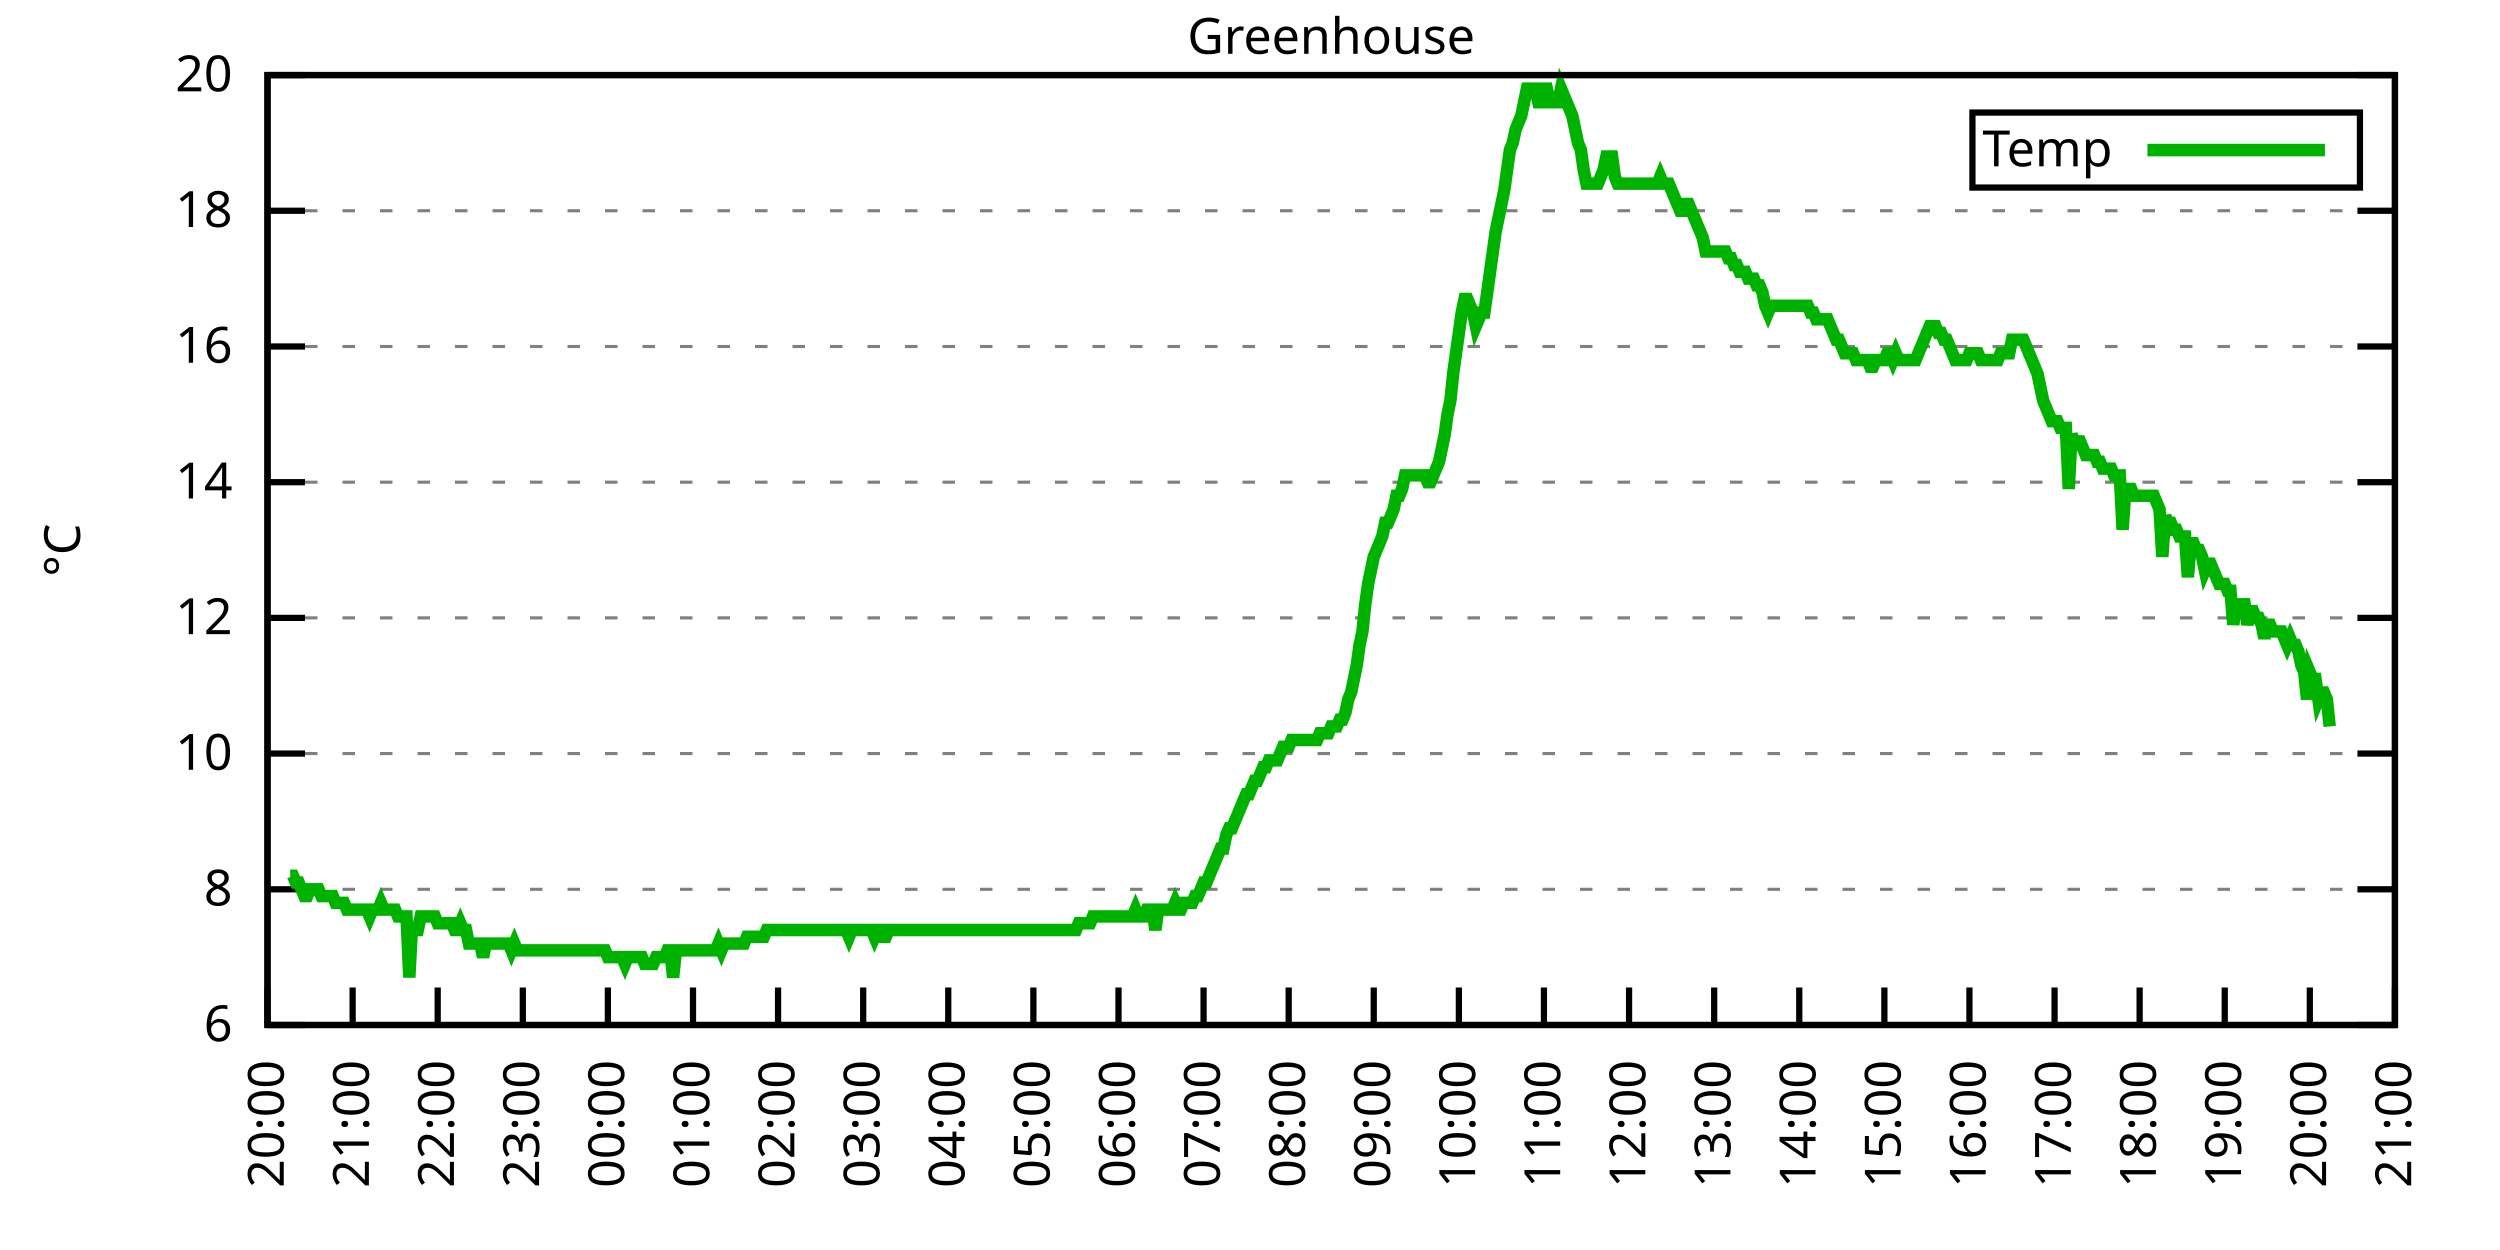
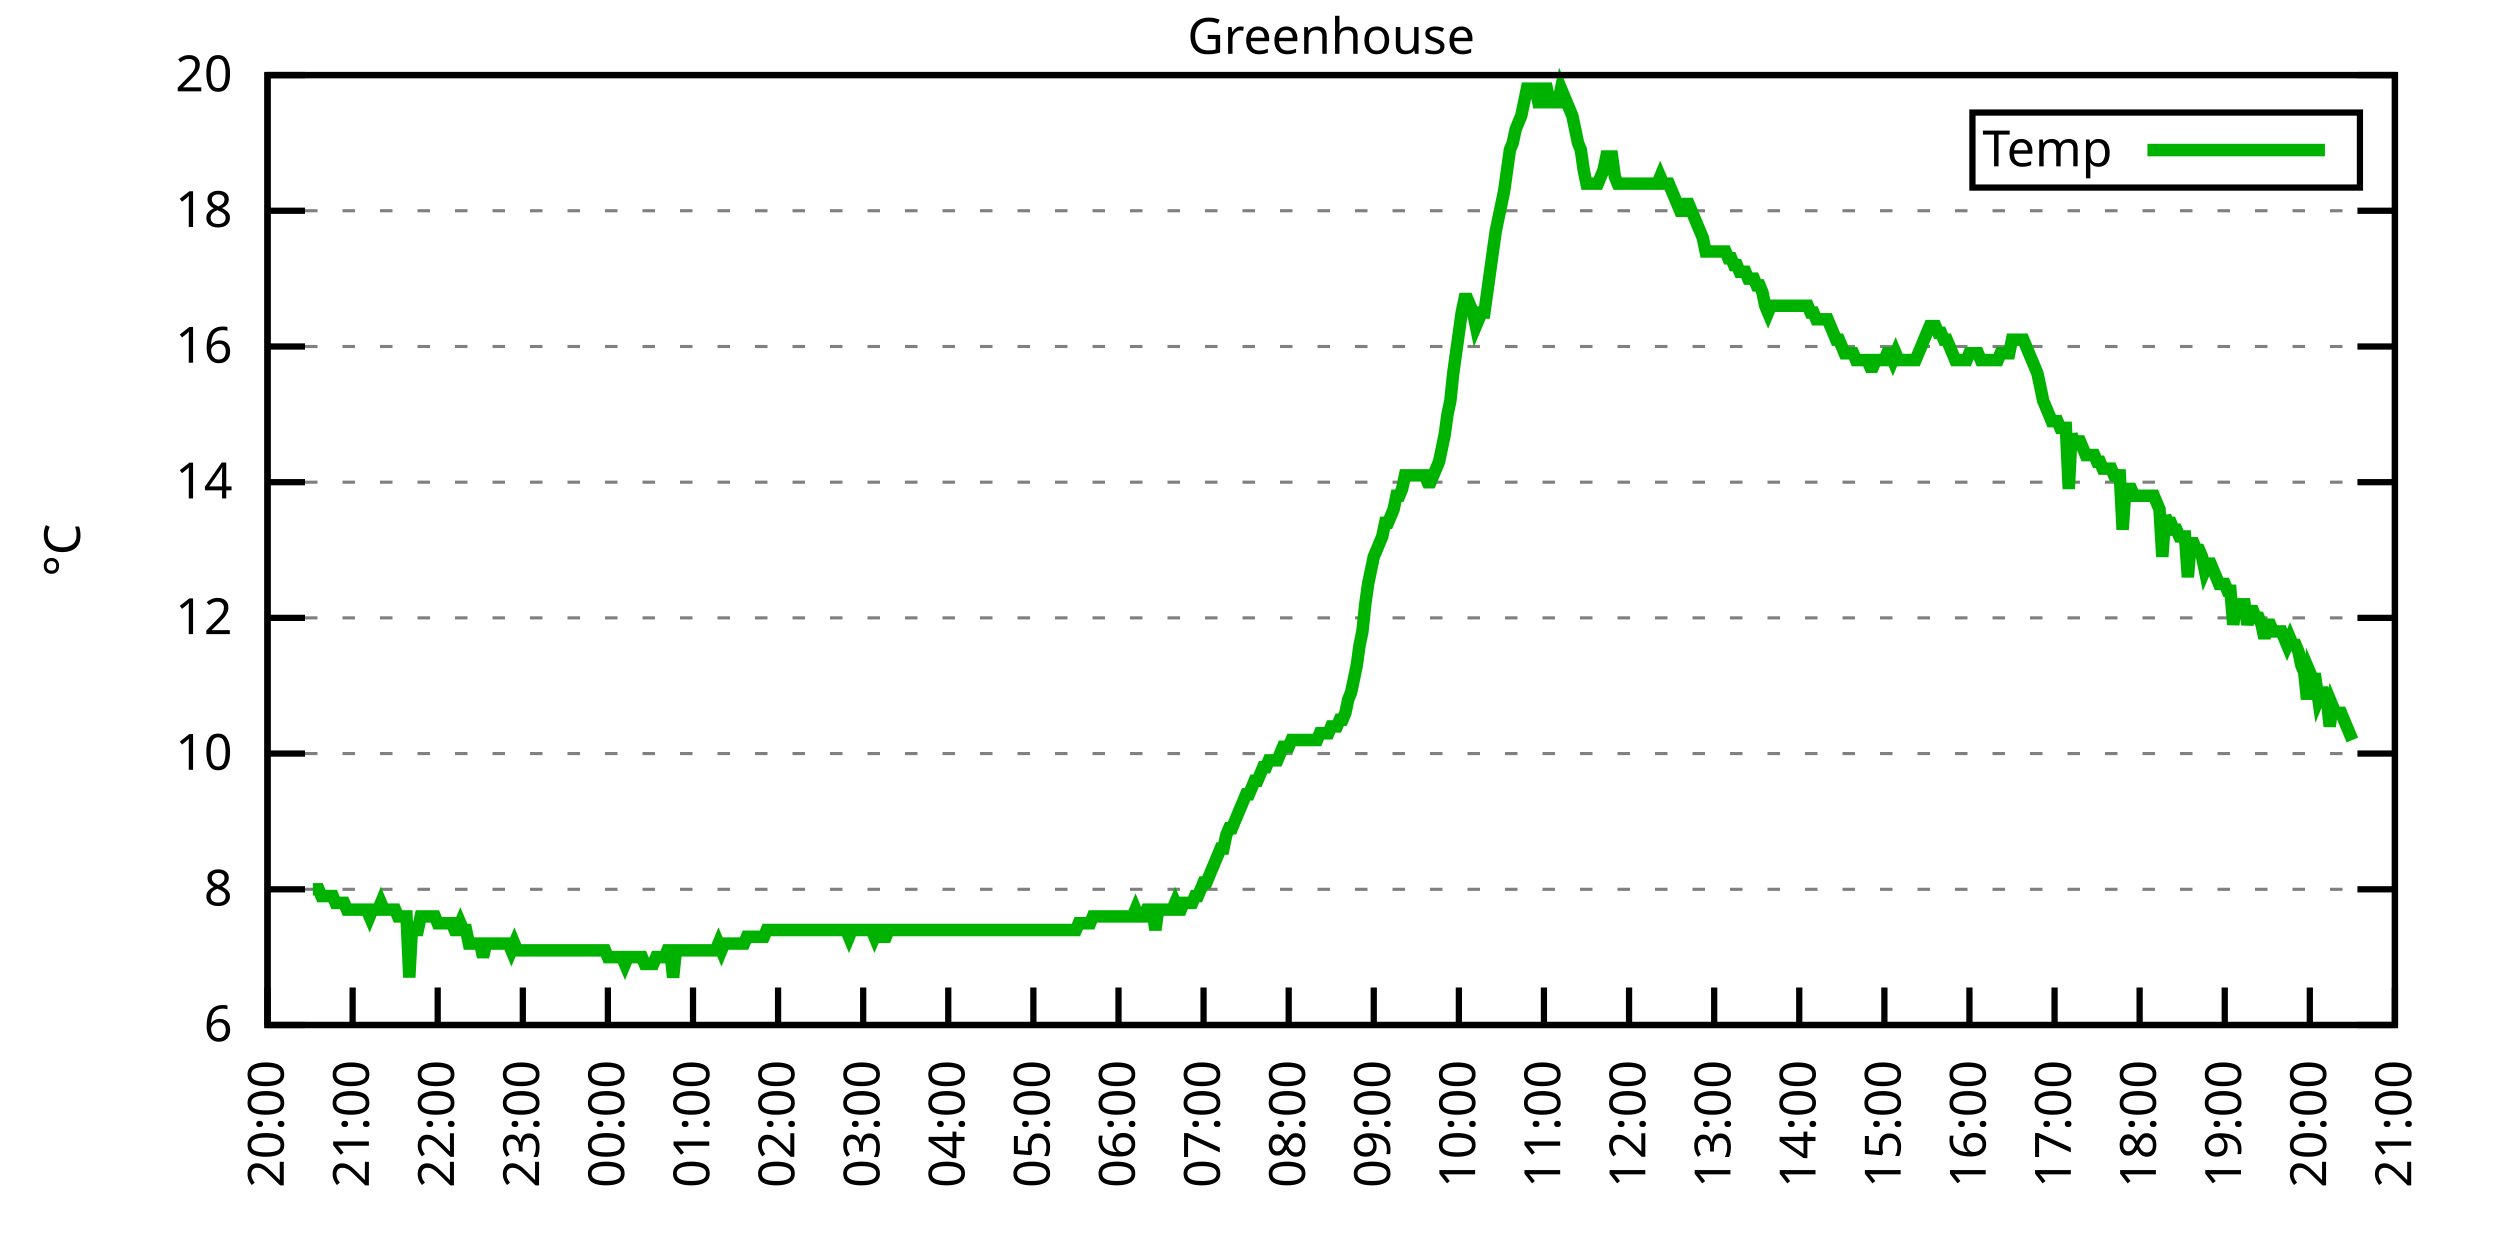
<svg xmlns="http://www.w3.org/2000/svg" xmlns:xlink="http://www.w3.org/1999/xlink" width="400" height="200" viewBox="0 0 400 200">
  <g id="gnuplot_canvas">
    <rect x="0" y="0" width="400" height="200" fill="none" />
    <defs>
      <circle id="gpDot" r="0.5" stroke-width="0.5" stroke="currentColor" />
      <path id="gpPt0" stroke-width="0.333" stroke="currentColor" d="M-1,0 h2 M0,-1 v2" />
      <path id="gpPt1" stroke-width="0.333" stroke="currentColor" d="M-1,-1 L1,1 M1,-1 L-1,1" />
      <path id="gpPt2" stroke-width="0.333" stroke="currentColor" d="M-1,0 L1,0 M0,-1 L0,1 M-1,-1 L1,1 M-1,1 L1,-1" />
      <rect id="gpPt3" stroke-width="0.333" stroke="currentColor" x="-1" y="-1" width="2" height="2" />
      <rect id="gpPt4" stroke-width="0.333" stroke="currentColor" fill="currentColor" x="-1" y="-1" width="2" height="2" />
      <circle id="gpPt5" stroke-width="0.333" stroke="currentColor" cx="0" cy="0" r="1" />
      <use xlink:href="#gpPt5" id="gpPt6" fill="currentColor" stroke="none" />
      <path id="gpPt7" stroke-width="0.333" stroke="currentColor" d="M0,-1.33 L-1.33,0.67 L1.33,0.67 z" />
      <use xlink:href="#gpPt7" id="gpPt8" fill="currentColor" stroke="none" />
      <use xlink:href="#gpPt7" id="gpPt9" stroke="currentColor" transform="rotate(180)" />
      <use xlink:href="#gpPt9" id="gpPt10" fill="currentColor" stroke="none" />
      <use xlink:href="#gpPt3" id="gpPt11" stroke="currentColor" transform="rotate(45)" />
      <use xlink:href="#gpPt11" id="gpPt12" fill="currentColor" stroke="none" />
      <path id="gpPt13" stroke-width="0.333" stroke="currentColor" d="M0,1.330 L1.265,0.411 L0.782,-1.067 L-0.782,-1.076 L-1.265,0.411 z" />
      <use xlink:href="#gpPt13" id="gpPt14" fill="currentColor" stroke="none" />
      <filter id="textbox" filterUnits="objectBoundingBox" x="0" y="0" height="1" width="1">
        <feFlood flood-color="white" flood-opacity="1" result="bgnd" />
        <feComposite in="SourceGraphic" in2="bgnd" operator="atop" />
      </filter>
      <filter id="greybox" filterUnits="objectBoundingBox" x="0" y="0" height="1" width="1">
        <feFlood flood-color="lightgrey" flood-opacity="1" result="grey" />
        <feComposite in="SourceGraphic" in2="grey" operator="atop" />
      </filter>
    </defs>
    <g fill="none" color="white" stroke="currentColor" stroke-width="1.00" stroke-linecap="butt" stroke-linejoin="miter">
</g>
    <g fill="none" color="black" stroke="currentColor" stroke-width="1.00" stroke-linecap="butt" stroke-linejoin="miter">
      <g stroke="none" shape-rendering="crispEdges">
        <polygon fill="rgb(255, 255, 255)" points="42.80,164.00 383.18,164.00 383.18,12.02 42.80,12.02 " />
      </g>
    </g>
    <g fill="none" color="black" stroke="currentColor" stroke-width="1.00" stroke-linecap="butt" stroke-linejoin="miter">
</g>
    <g fill="none" color="black" stroke="black" stroke-width="0.50" stroke-linecap="butt" stroke-linejoin="miter">
</g>
    <g fill="none" color="gray" stroke="currentColor" stroke-width="0.50" stroke-linecap="butt" stroke-linejoin="miter">
      <path stroke="gray" stroke-dasharray="2,4" class="gridline" d="M42.80,164.00 L383.19,164.00  " />
    </g>
    <g fill="none" color="gray" stroke="gray" stroke-width="1.00" stroke-linecap="butt" stroke-linejoin="miter">
</g>
    <g fill="none" color="black" stroke="currentColor" stroke-width="1.00" stroke-linecap="butt" stroke-linejoin="miter">
      <path stroke="black" d="M42.80,164.00 L48.80,164.00 M383.19,164.00 L377.19,164.00  " />
      <g transform="translate(37.20,166.60)" stroke="none" fill="black" font-family="Sans" font-size="8.00" text-anchor="end">
        <text>
          <tspan font-family="Sans"> 6</tspan>
        </text>
      </g>
    </g>
    <g fill="none" color="black" stroke="currentColor" stroke-width="1.00" stroke-linecap="butt" stroke-linejoin="miter">
</g>
    <g fill="none" color="black" stroke="black" stroke-width="0.50" stroke-linecap="butt" stroke-linejoin="miter">
</g>
    <g fill="none" color="gray" stroke="currentColor" stroke-width="0.50" stroke-linecap="butt" stroke-linejoin="miter">
      <path stroke="gray" stroke-dasharray="2,4" class="gridline" d="M42.80,142.29 L383.19,142.29  " />
    </g>
    <g fill="none" color="gray" stroke="gray" stroke-width="1.00" stroke-linecap="butt" stroke-linejoin="miter">
</g>
    <g fill="none" color="black" stroke="currentColor" stroke-width="1.00" stroke-linecap="butt" stroke-linejoin="miter">
      <path stroke="black" d="M42.80,142.29 L48.80,142.29 M383.19,142.29 L377.19,142.29  " />
      <g transform="translate(37.20,144.89)" stroke="none" fill="black" font-family="Sans" font-size="8.00" text-anchor="end">
        <text>
          <tspan font-family="Sans"> 8</tspan>
        </text>
      </g>
    </g>
    <g fill="none" color="black" stroke="currentColor" stroke-width="1.00" stroke-linecap="butt" stroke-linejoin="miter">
</g>
    <g fill="none" color="black" stroke="black" stroke-width="0.50" stroke-linecap="butt" stroke-linejoin="miter">
</g>
    <g fill="none" color="gray" stroke="currentColor" stroke-width="0.50" stroke-linecap="butt" stroke-linejoin="miter">
      <path stroke="gray" stroke-dasharray="2,4" class="gridline" d="M42.80,120.57 L383.19,120.57  " />
    </g>
    <g fill="none" color="gray" stroke="gray" stroke-width="1.00" stroke-linecap="butt" stroke-linejoin="miter">
</g>
    <g fill="none" color="black" stroke="currentColor" stroke-width="1.00" stroke-linecap="butt" stroke-linejoin="miter">
      <path stroke="black" d="M42.80,120.57 L48.80,120.57 M383.19,120.57 L377.19,120.57  " />
      <g transform="translate(37.20,123.17)" stroke="none" fill="black" font-family="Sans" font-size="8.00" text-anchor="end">
        <text>
          <tspan font-family="Sans"> 10</tspan>
        </text>
      </g>
    </g>
    <g fill="none" color="black" stroke="currentColor" stroke-width="1.00" stroke-linecap="butt" stroke-linejoin="miter">
</g>
    <g fill="none" color="black" stroke="black" stroke-width="0.50" stroke-linecap="butt" stroke-linejoin="miter">
</g>
    <g fill="none" color="gray" stroke="currentColor" stroke-width="0.50" stroke-linecap="butt" stroke-linejoin="miter">
      <path stroke="gray" stroke-dasharray="2,4" class="gridline" d="M42.80,98.86 L383.19,98.86  " />
    </g>
    <g fill="none" color="gray" stroke="gray" stroke-width="1.00" stroke-linecap="butt" stroke-linejoin="miter">
</g>
    <g fill="none" color="black" stroke="currentColor" stroke-width="1.00" stroke-linecap="butt" stroke-linejoin="miter">
      <path stroke="black" d="M42.80,98.86 L48.80,98.86 M383.19,98.86 L377.19,98.86  " />
      <g transform="translate(37.20,101.46)" stroke="none" fill="black" font-family="Sans" font-size="8.00" text-anchor="end">
        <text>
          <tspan font-family="Sans"> 12</tspan>
        </text>
      </g>
    </g>
    <g fill="none" color="black" stroke="currentColor" stroke-width="1.00" stroke-linecap="butt" stroke-linejoin="miter">
</g>
    <g fill="none" color="black" stroke="black" stroke-width="0.50" stroke-linecap="butt" stroke-linejoin="miter">
</g>
    <g fill="none" color="gray" stroke="currentColor" stroke-width="0.50" stroke-linecap="butt" stroke-linejoin="miter">
      <path stroke="gray" stroke-dasharray="2,4" class="gridline" d="M42.80,77.15 L383.19,77.15  " />
    </g>
    <g fill="none" color="gray" stroke="gray" stroke-width="1.00" stroke-linecap="butt" stroke-linejoin="miter">
</g>
    <g fill="none" color="black" stroke="currentColor" stroke-width="1.00" stroke-linecap="butt" stroke-linejoin="miter">
      <path stroke="black" d="M42.80,77.15 L48.80,77.15 M383.19,77.15 L377.19,77.15  " />
      <g transform="translate(37.20,79.75)" stroke="none" fill="black" font-family="Sans" font-size="8.00" text-anchor="end">
        <text>
          <tspan font-family="Sans"> 14</tspan>
        </text>
      </g>
    </g>
    <g fill="none" color="black" stroke="currentColor" stroke-width="1.00" stroke-linecap="butt" stroke-linejoin="miter">
</g>
    <g fill="none" color="black" stroke="black" stroke-width="0.50" stroke-linecap="butt" stroke-linejoin="miter">
</g>
    <g fill="none" color="gray" stroke="currentColor" stroke-width="0.50" stroke-linecap="butt" stroke-linejoin="miter">
      <path stroke="gray" stroke-dasharray="2,4" class="gridline" d="M42.80,55.44 L383.19,55.44  " />
    </g>
    <g fill="none" color="gray" stroke="gray" stroke-width="1.00" stroke-linecap="butt" stroke-linejoin="miter">
</g>
    <g fill="none" color="black" stroke="currentColor" stroke-width="1.00" stroke-linecap="butt" stroke-linejoin="miter">
      <path stroke="black" d="M42.80,55.44 L48.80,55.44 M383.19,55.44 L377.19,55.44  " />
      <g transform="translate(37.20,58.04)" stroke="none" fill="black" font-family="Sans" font-size="8.00" text-anchor="end">
        <text>
          <tspan font-family="Sans"> 16</tspan>
        </text>
      </g>
    </g>
    <g fill="none" color="black" stroke="currentColor" stroke-width="1.00" stroke-linecap="butt" stroke-linejoin="miter">
</g>
    <g fill="none" color="black" stroke="black" stroke-width="0.50" stroke-linecap="butt" stroke-linejoin="miter">
</g>
    <g fill="none" color="gray" stroke="currentColor" stroke-width="0.50" stroke-linecap="butt" stroke-linejoin="miter">
      <path stroke="gray" stroke-dasharray="2,4" class="gridline" d="M42.80,33.72 L383.19,33.72  " />
    </g>
    <g fill="none" color="gray" stroke="gray" stroke-width="1.00" stroke-linecap="butt" stroke-linejoin="miter">
</g>
    <g fill="none" color="black" stroke="currentColor" stroke-width="1.00" stroke-linecap="butt" stroke-linejoin="miter">
      <path stroke="black" d="M42.80,33.72 L48.80,33.72 M383.19,33.72 L377.19,33.72  " />
      <g transform="translate(37.20,36.32)" stroke="none" fill="black" font-family="Sans" font-size="8.00" text-anchor="end">
        <text>
          <tspan font-family="Sans"> 18</tspan>
        </text>
      </g>
    </g>
    <g fill="none" color="black" stroke="currentColor" stroke-width="1.00" stroke-linecap="butt" stroke-linejoin="miter">
</g>
    <g fill="none" color="black" stroke="black" stroke-width="0.50" stroke-linecap="butt" stroke-linejoin="miter">
</g>
    <g fill="none" color="gray" stroke="currentColor" stroke-width="0.50" stroke-linecap="butt" stroke-linejoin="miter">
      <path stroke="gray" stroke-dasharray="2,4" class="gridline" d="M42.80,12.01 L383.19,12.01  " />
    </g>
    <g fill="none" color="gray" stroke="gray" stroke-width="1.00" stroke-linecap="butt" stroke-linejoin="miter">
</g>
    <g fill="none" color="black" stroke="currentColor" stroke-width="1.00" stroke-linecap="butt" stroke-linejoin="miter">
      <path stroke="black" d="M42.80,12.01 L48.80,12.01 M383.19,12.01 L377.19,12.01  " />
      <g transform="translate(37.20,14.61)" stroke="none" fill="black" font-family="Sans" font-size="8.00" text-anchor="end">
        <text>
          <tspan font-family="Sans"> 20</tspan>
        </text>
      </g>
    </g>
    <g fill="none" color="black" stroke="currentColor" stroke-width="1.00" stroke-linecap="butt" stroke-linejoin="miter">
      <path stroke="black" d="M42.80,164.00 L42.80,158.00  " />
      <g transform="translate(45.40,169.60) rotate(270.00)" stroke="none" fill="black" font-family="Sans" font-size="8.00" text-anchor="end">
        <text>
          <tspan font-family="Sans">20:00</tspan>
        </text>
      </g>
    </g>
    <g fill="none" color="black" stroke="currentColor" stroke-width="1.00" stroke-linecap="butt" stroke-linejoin="miter">
      <path stroke="black" d="M56.42,164.00 L56.42,158.00  " />
      <g transform="translate(59.02,169.60) rotate(270.00)" stroke="none" fill="black" font-family="Sans" font-size="8.00" text-anchor="end">
        <text>
          <tspan font-family="Sans">21:00</tspan>
        </text>
      </g>
    </g>
    <g fill="none" color="black" stroke="currentColor" stroke-width="1.00" stroke-linecap="butt" stroke-linejoin="miter">
      <path stroke="black" d="M70.03,164.00 L70.03,158.00  " />
      <g transform="translate(72.63,169.60) rotate(270.00)" stroke="none" fill="black" font-family="Sans" font-size="8.00" text-anchor="end">
        <text>
          <tspan font-family="Sans">22:00</tspan>
        </text>
      </g>
    </g>
    <g fill="none" color="black" stroke="currentColor" stroke-width="1.00" stroke-linecap="butt" stroke-linejoin="miter">
      <path stroke="black" d="M83.65,164.00 L83.65,158.00  " />
      <g transform="translate(86.25,169.60) rotate(270.00)" stroke="none" fill="black" font-family="Sans" font-size="8.00" text-anchor="end">
        <text>
          <tspan font-family="Sans">23:00</tspan>
        </text>
      </g>
    </g>
    <g fill="none" color="black" stroke="currentColor" stroke-width="1.00" stroke-linecap="butt" stroke-linejoin="miter">
      <path stroke="black" d="M97.26,164.00 L97.26,158.00  " />
      <g transform="translate(99.86,169.60) rotate(270.00)" stroke="none" fill="black" font-family="Sans" font-size="8.00" text-anchor="end">
        <text>
          <tspan font-family="Sans">00:00</tspan>
        </text>
      </g>
    </g>
    <g fill="none" color="black" stroke="currentColor" stroke-width="1.00" stroke-linecap="butt" stroke-linejoin="miter">
      <path stroke="black" d="M110.88,164.00 L110.88,158.00  " />
      <g transform="translate(113.48,169.60) rotate(270.00)" stroke="none" fill="black" font-family="Sans" font-size="8.00" text-anchor="end">
        <text>
          <tspan font-family="Sans">01:00</tspan>
        </text>
      </g>
    </g>
    <g fill="none" color="black" stroke="currentColor" stroke-width="1.00" stroke-linecap="butt" stroke-linejoin="miter">
      <path stroke="black" d="M124.49,164.00 L124.49,158.00  " />
      <g transform="translate(127.09,169.60) rotate(270.00)" stroke="none" fill="black" font-family="Sans" font-size="8.00" text-anchor="end">
        <text>
          <tspan font-family="Sans">02:00</tspan>
        </text>
      </g>
    </g>
    <g fill="none" color="black" stroke="currentColor" stroke-width="1.00" stroke-linecap="butt" stroke-linejoin="miter">
      <path stroke="black" d="M138.11,164.00 L138.11,158.00  " />
      <g transform="translate(140.71,169.60) rotate(270.00)" stroke="none" fill="black" font-family="Sans" font-size="8.00" text-anchor="end">
        <text>
          <tspan font-family="Sans">03:00</tspan>
        </text>
      </g>
    </g>
    <g fill="none" color="black" stroke="currentColor" stroke-width="1.00" stroke-linecap="butt" stroke-linejoin="miter">
      <path stroke="black" d="M151.72,164.00 L151.72,158.00  " />
      <g transform="translate(154.32,169.60) rotate(270.00)" stroke="none" fill="black" font-family="Sans" font-size="8.00" text-anchor="end">
        <text>
          <tspan font-family="Sans">04:00</tspan>
        </text>
      </g>
    </g>
    <g fill="none" color="black" stroke="currentColor" stroke-width="1.00" stroke-linecap="butt" stroke-linejoin="miter">
      <path stroke="black" d="M165.34,164.00 L165.34,158.00  " />
      <g transform="translate(167.94,169.60) rotate(270.00)" stroke="none" fill="black" font-family="Sans" font-size="8.00" text-anchor="end">
        <text>
          <tspan font-family="Sans">05:00</tspan>
        </text>
      </g>
    </g>
    <g fill="none" color="black" stroke="currentColor" stroke-width="1.00" stroke-linecap="butt" stroke-linejoin="miter">
      <path stroke="black" d="M178.96,164.00 L178.96,158.00  " />
      <g transform="translate(181.56,169.60) rotate(270.00)" stroke="none" fill="black" font-family="Sans" font-size="8.00" text-anchor="end">
        <text>
          <tspan font-family="Sans">06:00</tspan>
        </text>
      </g>
    </g>
    <g fill="none" color="black" stroke="currentColor" stroke-width="1.00" stroke-linecap="butt" stroke-linejoin="miter">
      <path stroke="black" d="M192.57,164.00 L192.57,158.00  " />
      <g transform="translate(195.17,169.60) rotate(270.00)" stroke="none" fill="black" font-family="Sans" font-size="8.00" text-anchor="end">
        <text>
          <tspan font-family="Sans">07:00</tspan>
        </text>
      </g>
    </g>
    <g fill="none" color="black" stroke="currentColor" stroke-width="1.00" stroke-linecap="butt" stroke-linejoin="miter">
      <path stroke="black" d="M206.19,164.00 L206.19,158.00  " />
      <g transform="translate(208.79,169.60) rotate(270.00)" stroke="none" fill="black" font-family="Sans" font-size="8.00" text-anchor="end">
        <text>
          <tspan font-family="Sans">08:00</tspan>
        </text>
      </g>
    </g>
    <g fill="none" color="black" stroke="currentColor" stroke-width="1.00" stroke-linecap="butt" stroke-linejoin="miter">
      <path stroke="black" d="M219.80,164.00 L219.80,158.00  " />
      <g transform="translate(222.40,169.60) rotate(270.00)" stroke="none" fill="black" font-family="Sans" font-size="8.00" text-anchor="end">
        <text>
          <tspan font-family="Sans">09:00</tspan>
        </text>
      </g>
    </g>
    <g fill="none" color="black" stroke="currentColor" stroke-width="1.00" stroke-linecap="butt" stroke-linejoin="miter">
      <path stroke="black" d="M233.42,164.00 L233.42,158.00  " />
      <g transform="translate(236.02,169.60) rotate(270.00)" stroke="none" fill="black" font-family="Sans" font-size="8.00" text-anchor="end">
        <text>
          <tspan font-family="Sans">10:00</tspan>
        </text>
      </g>
    </g>
    <g fill="none" color="black" stroke="currentColor" stroke-width="1.00" stroke-linecap="butt" stroke-linejoin="miter">
      <path stroke="black" d="M247.03,164.00 L247.03,158.00  " />
      <g transform="translate(249.63,169.60) rotate(270.00)" stroke="none" fill="black" font-family="Sans" font-size="8.00" text-anchor="end">
        <text>
          <tspan font-family="Sans">11:00</tspan>
        </text>
      </g>
    </g>
    <g fill="none" color="black" stroke="currentColor" stroke-width="1.00" stroke-linecap="butt" stroke-linejoin="miter">
      <path stroke="black" d="M260.65,164.00 L260.65,158.00  " />
      <g transform="translate(263.25,169.60) rotate(270.00)" stroke="none" fill="black" font-family="Sans" font-size="8.00" text-anchor="end">
        <text>
          <tspan font-family="Sans">12:00</tspan>
        </text>
      </g>
    </g>
    <g fill="none" color="black" stroke="currentColor" stroke-width="1.00" stroke-linecap="butt" stroke-linejoin="miter">
      <path stroke="black" d="M274.27,164.00 L274.27,158.00  " />
      <g transform="translate(276.87,169.60) rotate(270.00)" stroke="none" fill="black" font-family="Sans" font-size="8.00" text-anchor="end">
        <text>
          <tspan font-family="Sans">13:00</tspan>
        </text>
      </g>
    </g>
    <g fill="none" color="black" stroke="currentColor" stroke-width="1.00" stroke-linecap="butt" stroke-linejoin="miter">
      <path stroke="black" d="M287.88,164.00 L287.88,158.00  " />
      <g transform="translate(290.48,169.60) rotate(270.00)" stroke="none" fill="black" font-family="Sans" font-size="8.00" text-anchor="end">
        <text>
          <tspan font-family="Sans">14:00</tspan>
        </text>
      </g>
    </g>
    <g fill="none" color="black" stroke="currentColor" stroke-width="1.00" stroke-linecap="butt" stroke-linejoin="miter">
      <path stroke="black" d="M301.50,164.00 L301.50,158.00  " />
      <g transform="translate(304.10,169.60) rotate(270.00)" stroke="none" fill="black" font-family="Sans" font-size="8.00" text-anchor="end">
        <text>
          <tspan font-family="Sans">15:00</tspan>
        </text>
      </g>
    </g>
    <g fill="none" color="black" stroke="currentColor" stroke-width="1.00" stroke-linecap="butt" stroke-linejoin="miter">
      <path stroke="black" d="M315.11,164.00 L315.11,158.00  " />
      <g transform="translate(317.71,169.60) rotate(270.00)" stroke="none" fill="black" font-family="Sans" font-size="8.00" text-anchor="end">
        <text>
          <tspan font-family="Sans">16:00</tspan>
        </text>
      </g>
    </g>
    <g fill="none" color="black" stroke="currentColor" stroke-width="1.00" stroke-linecap="butt" stroke-linejoin="miter">
      <path stroke="black" d="M328.73,164.00 L328.73,158.00  " />
      <g transform="translate(331.33,169.60) rotate(270.00)" stroke="none" fill="black" font-family="Sans" font-size="8.00" text-anchor="end">
        <text>
          <tspan font-family="Sans">17:00</tspan>
        </text>
      </g>
    </g>
    <g fill="none" color="black" stroke="currentColor" stroke-width="1.00" stroke-linecap="butt" stroke-linejoin="miter">
      <path stroke="black" d="M342.34,164.00 L342.34,158.00  " />
      <g transform="translate(344.94,169.60) rotate(270.00)" stroke="none" fill="black" font-family="Sans" font-size="8.00" text-anchor="end">
        <text>
          <tspan font-family="Sans">18:00</tspan>
        </text>
      </g>
    </g>
    <g fill="none" color="black" stroke="currentColor" stroke-width="1.00" stroke-linecap="butt" stroke-linejoin="miter">
      <path stroke="black" d="M355.96,164.00 L355.96,158.00  " />
      <g transform="translate(358.56,169.60) rotate(270.00)" stroke="none" fill="black" font-family="Sans" font-size="8.00" text-anchor="end">
        <text>
          <tspan font-family="Sans">19:00</tspan>
        </text>
      </g>
    </g>
    <g fill="none" color="black" stroke="currentColor" stroke-width="1.00" stroke-linecap="butt" stroke-linejoin="miter">
      <path stroke="black" d="M369.57,164.00 L369.57,158.00  " />
      <g transform="translate(372.17,169.60) rotate(270.00)" stroke="none" fill="black" font-family="Sans" font-size="8.00" text-anchor="end">
        <text>
          <tspan font-family="Sans">20:00</tspan>
        </text>
      </g>
    </g>
    <g fill="none" color="black" stroke="currentColor" stroke-width="1.00" stroke-linecap="butt" stroke-linejoin="miter">
      <path stroke="black" d="M383.19,164.00 L383.19,158.00  " />
      <g transform="translate(385.79,169.60) rotate(270.00)" stroke="none" fill="black" font-family="Sans" font-size="8.00" text-anchor="end">
        <text>
          <tspan font-family="Sans">21:00</tspan>
        </text>
      </g>
    </g>
    <g fill="none" color="black" stroke="currentColor" stroke-width="1.00" stroke-linecap="butt" stroke-linejoin="miter">
</g>
    <g fill="none" color="black" stroke="currentColor" stroke-width="1.00" stroke-linecap="butt" stroke-linejoin="miter">
      <path stroke="black" d="M42.80,12.01 L42.80,164.00 L383.19,164.00 L383.19,12.01 L42.80,12.01 Z  " />
    </g>
    <g fill="none" color="black" stroke="currentColor" stroke-width="1.00" stroke-linecap="butt" stroke-linejoin="miter">
</g>
    <g fill="none" color="black" stroke="currentColor" stroke-width="1.00" stroke-linecap="butt" stroke-linejoin="miter">
      <path stroke="black" d="M315.59,30.01 L315.59,18.01 L377.59,18.01 L377.59,30.01 L315.59,30.01 Z  " />
    </g>
    <g id="Greenhouse_plot_1">
      <g fill="none" color="white" stroke="black" stroke-width="2.00" stroke-linecap="butt" stroke-linejoin="miter">
</g>
      <g fill="none" color="black" stroke="currentColor" stroke-width="2.00" stroke-linecap="butt" stroke-linejoin="miter">
        <g transform="translate(337.99,26.61)" stroke="none" fill="black" font-family="Sans" font-size="8.00" text-anchor="end">
          <text>
            <tspan font-family="Sans">Temp</tspan>
          </text>
        </g>
      </g>
      <g fill="none" color="black" stroke="currentColor" stroke-width="2.00" stroke-linecap="butt" stroke-linejoin="miter">
-         <path stroke="rgb(  0, 178,   0)" d="M343.59,24.01 L371.99,24.01 M46.43,140.12 L46.88,140.12 L47.34,141.20 L47.79,141.20 L48.25,142.29 L48.70,143.37   L49.15,143.37 L49.61,142.29 L50.06,142.29 L50.52,142.29 L50.97,142.29 L51.42,143.37 L51.88,143.37 L52.33,143.37   L52.78,143.37 L53.24,143.37 L53.69,144.46 L54.15,144.46 L54.60,144.46 L55.05,144.46 L55.51,145.54 L55.96,145.54   L56.42,145.54 L56.87,145.54 L57.32,145.54 L57.78,145.54 L58.23,145.54 L58.68,145.54 L59.14,146.63 L59.59,145.54   L60.05,145.54 L60.50,145.54 L60.95,144.46 L61.41,145.54 L61.86,145.54 L62.32,145.54 L62.77,145.54 L63.22,145.54   L63.68,146.63 L64.13,146.63 L64.58,146.63 L65.04,146.63 L65.49,156.40 L65.95,147.72 L66.40,148.80 L66.85,148.80   L67.31,146.63 L67.76,146.63 L68.22,146.63 L68.67,146.63 L69.12,146.63 L69.58,146.63 L70.03,147.72 L70.49,147.72   L70.94,147.72 L71.39,147.72 L71.85,147.72 L72.30,147.72 L72.75,148.80 L73.21,148.80 L73.66,147.72 L74.12,148.80   L74.57,148.80 L75.02,150.97 L75.48,150.97 L75.93,150.97 L76.39,150.97 L76.84,150.97 L77.29,153.14 L77.75,150.97   L78.20,150.97 L78.65,150.97 L79.11,150.97 L79.56,150.97 L80.02,150.97 L80.47,150.97 L80.92,150.97 L81.38,150.97   L81.83,152.06 L82.29,150.97 L82.74,152.06 L83.19,152.06 L83.65,152.06 L84.10,152.06 L84.55,152.06 L85.01,152.06   L85.46,152.06 L85.92,152.06 L86.37,152.06 L86.82,152.06 L87.28,152.06 L87.73,152.06 L88.19,152.06 L88.64,152.06   L89.09,152.06 L89.55,152.06 L90.00,152.06 L90.45,152.06 L90.91,152.06 L91.36,152.06 L91.82,152.06 L92.27,152.06   L92.72,152.06 L93.18,152.06 L93.63,152.06 L94.09,152.06 L94.54,152.06 L94.99,152.06 L95.45,152.06 L95.90,152.06   L96.35,152.06 L96.81,152.06 L97.26,153.14 L97.72,153.14 L98.17,153.14 L98.62,153.14 L99.08,153.14 L99.53,153.14   L99.99,154.23 L100.44,153.14 L100.89,153.14 L101.35,153.14 L101.80,153.14 L102.25,153.14 L102.71,153.14 L103.16,154.23   L103.62,154.23 L104.07,154.23 L104.52,154.23 L104.98,153.14 L105.43,153.14 L105.89,153.14 L106.34,153.14 L106.79,152.06   L107.25,152.06 L107.70,156.40 L108.15,152.06 L108.61,152.06 L109.06,152.06 L109.52,152.06 L109.97,152.06 L110.42,152.06   L110.88,152.06 L111.33,152.06 L111.79,152.06 L112.24,152.06 L112.69,152.06 L113.15,152.06 L113.60,152.06 L114.05,152.06   L114.51,152.06 L114.96,150.97 L115.42,152.06 L115.87,150.97 L116.32,150.97 L116.78,150.97 L117.23,150.97 L117.69,150.97   L118.14,150.97 L118.59,150.97 L119.05,150.97 L119.50,149.89 L119.96,149.89 L120.41,149.89 L120.86,149.89 L121.32,149.89   L121.77,149.89 L122.22,149.89 L122.68,148.80 L123.13,148.80 L123.59,148.80 L124.04,148.80 L124.49,148.80 L124.95,148.80   L125.40,148.80 L125.86,148.80 L126.31,148.80 L126.76,148.80 L127.22,148.80 L127.67,148.80 L128.12,148.80 L128.58,148.80   L129.03,148.80 L129.49,148.80 L129.94,148.80 L130.39,148.80 L130.85,148.80 L131.30,148.80 L131.76,148.80 L132.21,148.80   L132.66,148.80 L133.12,148.80 L133.57,148.80 L134.02,148.80 L134.48,148.80 L134.93,148.80 L135.39,148.80 L135.84,149.89   L136.29,148.80 L136.75,148.80 L137.20,148.80 L137.66,148.80 L138.11,148.80 L138.56,148.80 L139.02,148.80 L139.47,148.80   L139.92,149.89 L140.38,148.80 L140.83,148.80 L141.29,149.89 L141.74,149.89 L142.19,148.80 L142.65,148.80 L143.10,148.80   L143.56,148.80 L144.01,148.80 L144.46,148.80 L144.92,148.80 L145.37,148.80 L145.82,148.80 L146.28,148.80 L146.73,148.80   L147.19,148.80 L147.64,148.80 L148.09,148.80 L148.55,148.80 L149.00,148.80 L149.46,148.80 L149.91,148.80 L150.36,148.80   L150.82,148.80 L151.27,148.80 L151.72,148.80 L152.18,148.80 L152.63,148.80 L153.09,148.80 L153.54,148.80 L153.99,148.80   L154.45,148.80 L154.90,148.80 L155.36,148.80 L155.81,148.80 L156.26,148.80 L156.72,148.80 L157.17,148.80 L157.62,148.80   L158.08,148.80 L158.53,148.80 L158.99,148.80 L159.44,148.80 L159.89,148.80 L160.35,148.80 L160.80,148.80 L161.26,148.80   L161.71,148.80 L162.16,148.80 L162.62,148.80 L163.07,148.80 L163.52,148.80 L163.98,148.80 L164.43,148.80 L164.89,148.80   L165.34,148.80 L165.79,148.80 L166.25,148.80 L166.70,148.80 L167.16,148.80 L167.61,148.80 L168.06,148.80 L168.52,148.80   L168.97,148.80 L169.43,148.80 L169.88,148.80 L170.33,148.80 L170.79,148.80 L171.24,148.80 L171.69,148.80 L172.15,148.80   L172.60,147.72 L173.06,147.72 L173.51,147.72 L173.96,147.72 L174.42,147.72 L174.87,146.63 L175.33,146.63 L175.78,146.63   L176.23,146.63 L176.69,146.63 L177.14,146.63 L177.59,146.63 L178.05,146.63 L178.50,146.63 L178.96,146.63 L179.41,146.63   L179.86,146.63 L180.32,146.63 L180.77,146.63 L181.23,146.63 L181.68,145.54 L182.13,146.63 L182.59,146.63 L183.04,146.63   L183.49,145.54 L183.95,145.54 L184.40,145.54 L184.86,148.80 L185.31,145.54 L185.76,145.54 L186.22,145.54 L186.67,145.54   L187.13,145.54 L187.58,145.54 L188.03,144.46 L188.49,145.54 L188.94,145.54 L189.39,144.46 L189.85,144.46 L190.30,144.46   L190.76,144.46 L191.21,143.37 L191.66,143.37 L192.12,142.29 L192.57,141.20 L193.03,141.20 L193.48,140.12 L193.93,139.03   L194.39,137.94 L194.84,136.86 L195.29,135.77 L195.75,135.77 L196.20,133.60 L196.66,132.52 L197.11,132.52 L197.56,131.43   L198.02,130.35 L198.47,129.26 L198.93,128.17 L199.38,127.09 L199.83,127.09 L200.29,126.00 L200.74,124.92 L201.19,124.92   L201.65,123.83 L202.10,122.75 L202.56,122.75 L203.01,121.66 L203.46,121.66 L203.92,121.66 L204.37,121.66 L204.83,120.57   L205.28,119.49 L205.73,119.49 L206.19,119.49 L206.64,118.40 L207.09,118.40 L207.55,118.40 L208.00,118.40 L208.46,118.40   L208.91,118.40 L209.36,118.40 L209.82,118.40 L210.27,118.40 L210.73,118.40 L211.18,117.32 L211.63,117.32 L212.09,117.32   L212.54,117.32 L213.00,116.23 L213.45,116.23 L213.90,116.23 L214.36,115.15 L214.81,115.15 L215.26,114.06 L215.72,111.89   L216.17,110.80 L216.63,108.63 L217.08,106.46 L217.53,103.20 L217.99,101.03 L218.44,96.69 L218.90,93.43 L219.35,91.26   L219.80,89.09 L220.26,88.00 L220.71,86.92 L221.16,85.83 L221.62,83.66 L222.07,83.66 L222.53,82.58 L222.98,81.49   L223.43,79.32 L223.89,79.32 L224.34,78.23 L224.80,76.06 L225.25,76.06 L225.70,76.06 L226.16,76.06 L226.61,76.06   L227.06,76.06 L227.52,76.06 L227.97,76.06 L228.43,77.15 L228.88,77.15 L229.33,76.06 L229.79,74.98 L230.24,73.89   L230.70,71.72 L231.15,69.55 L231.60,66.29 L232.06,64.12 L232.51,59.78 L232.96,56.52 L233.42,53.26 L233.87,50.01   L234.33,47.84 L234.78,47.84 L235.23,48.92 L235.69,50.01 L236.14,52.18 L236.60,51.09 L237.05,50.01 L237.50,50.01   L237.96,46.75 L238.41,43.49 L238.86,40.24 L239.32,36.98 L239.77,34.81 L240.23,32.64 L240.68,30.47 L241.13,27.21   L241.59,23.95 L242.04,22.87 L242.50,20.70 L242.95,19.61 L243.40,18.52 L243.86,16.35 L244.31,14.18 L244.76,14.18   L245.22,14.18 L245.67,14.18 L246.13,16.35 L246.58,16.35 L247.03,14.18 L247.49,14.18 L247.94,16.35 L248.40,16.35   L248.85,16.35 L249.30,16.35 L249.76,14.18 L250.21,15.27 L250.66,16.35 L251.12,17.44 L251.57,18.52 L252.03,20.70   L252.48,22.87 L252.93,23.95 L253.39,27.21 L253.84,29.38 L254.30,29.38 L254.75,29.38 L255.20,29.38 L255.66,29.38   L256.11,28.29 L256.56,27.21 L257.02,25.04 L257.47,25.04 L257.93,25.04 L258.38,28.29 L258.83,29.38 L259.29,29.38   L259.74,29.38 L260.20,29.38 L260.65,29.38 L261.10,29.38 L261.56,29.38 L262.01,29.38 L262.47,29.38 L262.92,29.38   L263.37,29.38 L263.83,29.38 L264.28,29.38 L264.73,29.38 L265.19,29.38 L265.64,28.29 L266.10,29.38 L266.55,29.38   L267.00,29.38 L267.46,30.47 L267.91,31.55 L268.37,32.64 L268.82,33.72 L269.27,33.72 L269.73,32.64 L270.18,32.64   L270.63,33.72 L271.09,34.81 L271.54,35.89 L272.00,36.98 L272.45,38.07 L272.90,40.24 L273.36,40.24 L273.81,40.24   L274.27,40.24 L274.72,40.24 L275.17,40.24 L275.63,40.24 L276.08,40.24 L276.53,41.32 L276.99,41.32 L277.44,42.41   L277.90,42.41 L278.35,43.49 L278.80,43.49 L279.26,43.49 L279.71,44.58 L280.17,44.58 L280.62,44.58 L281.07,45.66   L281.53,45.66 L281.98,46.75 L282.43,48.92 L282.89,50.01 L283.34,48.92 L283.80,48.92 L284.25,48.92 L284.70,48.92   L285.16,48.92 L285.61,48.92 L286.07,48.92 L286.52,48.92 L286.97,48.92 L287.43,48.92 L287.88,48.92 L288.33,48.92   L288.79,48.92 L289.24,48.92 L289.70,50.01 L290.15,50.01 L290.60,51.09 L291.06,51.09 L291.51,51.09 L291.97,51.09   L292.42,51.09 L292.87,52.18 L293.33,53.26 L293.78,54.35 L294.23,54.35 L294.69,55.44 L295.14,56.52 L295.60,56.52   L296.05,56.52 L296.50,56.52 L296.96,57.61 L297.41,57.61 L297.87,57.61 L298.32,57.61 L298.77,57.61 L299.23,58.69   L299.68,58.69 L300.13,57.61 L300.59,57.61 L301.04,57.61 L301.50,57.61 L301.95,56.52 L302.40,56.52 L302.86,57.61   L303.31,56.52 L303.77,57.61 L304.22,57.61 L304.67,57.61 L305.13,57.61 L305.58,57.61 L306.03,57.61 L306.49,57.61   L306.94,56.52 L307.40,55.44 L307.85,54.35 L308.30,53.26 L308.76,52.18 L309.21,52.18 L309.67,52.18 L310.12,53.26   L310.57,53.26 L311.03,54.35 L311.48,54.35 L311.94,55.44 L312.39,56.52 L312.84,57.61 L313.30,57.61 L313.75,57.61   L314.20,57.61 L314.66,57.61 L315.11,56.52 L315.57,56.52 L316.02,56.52 L316.47,56.52 L316.93,57.61 L317.38,57.61   L317.84,57.61 L318.29,57.61 L318.74,57.61 L319.20,57.61 L319.65,57.61 L320.10,56.52 L320.56,56.52 L321.01,56.52   L321.47,56.52 L321.92,54.35 L322.37,54.35 L322.83,54.35 L323.28,54.35 L323.74,54.35 L324.19,55.44 L324.64,56.52   L325.10,57.61 L325.55,58.69 L326.00,59.78 L326.46,61.95 L326.91,64.12 L327.37,65.21 L327.82,66.29 L328.27,67.38   L328.73,67.38 L329.18,67.38 L329.64,68.46 L330.09,68.46 L330.54,68.46 L331.00,78.23 L331.45,69.55 L331.90,70.63   L332.36,70.63 L332.81,70.63 L333.27,71.72 L333.72,72.81 L334.17,72.81 L334.63,72.81 L335.08,72.81 L335.54,73.89   L335.99,73.89 L336.44,74.98 L336.90,74.98 L337.35,74.98 L337.80,74.98 L338.26,76.06 L338.71,76.06 L339.17,76.06   L339.62,84.75 L340.07,78.23 L340.53,78.23 L340.98,78.23 L341.44,79.32 L341.89,79.32 L342.34,79.32 L342.80,79.32   L343.25,79.32 L343.70,79.32 L344.16,79.32 L344.61,79.32 L345.07,80.41 L345.52,81.49 L345.97,89.09 L346.43,82.58   L346.88,83.66 L347.34,83.66 L347.79,84.75 L348.24,84.75 L348.70,85.83 L349.15,85.83 L349.60,85.83 L350.06,92.35   L350.51,86.92 L350.97,86.92 L351.42,88.00 L351.87,88.00 L352.33,89.09 L352.78,91.26 L353.24,90.18 L353.69,90.18   L354.14,91.26 L354.60,92.35 L355.05,93.43 L355.50,93.43 L355.96,93.43 L356.41,94.52 L356.87,94.52 L357.32,99.95   L357.77,96.69 L358.23,96.69 L358.68,96.69 L359.14,96.69 L359.59,99.95 L360.04,97.78 L360.50,97.78 L360.95,98.86   L361.41,98.86 L361.86,99.95 L362.31,102.12 L362.77,99.95 L363.22,99.95 L363.67,101.03 L364.13,101.03 L364.58,101.03   L365.04,101.03 L365.49,102.12 L365.94,103.20 L366.40,102.12 L366.85,103.20 L367.31,103.20 L367.76,104.29 L368.21,106.46   L368.67,107.55 L369.12,111.89 L369.57,107.55 L370.03,108.63 L370.48,108.63 L370.94,111.89 L371.39,110.80 L371.84,110.80   L372.30,111.89 L372.75,116.23  " />
+         <path stroke="rgb(  0, 178,   0)" d="M343.59,24.01 L371.99,24.01 M50.06,142.29 L50.52,142.29 L50.97,142.29 L51.42,143.37 L51.88,143.37 L52.33,143.37   L52.78,143.37 L53.24,143.37 L53.69,144.46 L54.15,144.46 L54.60,144.46 L55.05,144.46 L55.51,145.54 L55.96,145.54   L56.42,145.54 L56.87,145.54 L57.32,145.54 L57.78,145.54 L58.23,145.54 L58.68,145.54 L59.14,146.63 L59.59,145.54   L60.05,145.54 L60.50,145.54 L60.95,144.46 L61.41,145.54 L61.86,145.54 L62.32,145.54 L62.77,145.54 L63.22,145.54   L63.68,146.63 L64.13,146.63 L64.58,146.63 L65.04,146.63 L65.49,156.40 L65.95,147.72 L66.40,148.80 L66.85,148.80   L67.31,146.63 L67.76,146.63 L68.22,146.63 L68.67,146.63 L69.12,146.63 L69.58,146.63 L70.03,147.72 L70.49,147.72   L70.94,147.72 L71.39,147.72 L71.85,147.72 L72.30,147.72 L72.75,148.80 L73.21,148.80 L73.66,147.72 L74.12,148.80   L74.57,148.80 L75.02,150.97 L75.48,150.97 L75.93,150.97 L76.39,150.97 L76.84,150.97 L77.29,153.14 L77.75,150.97   L78.20,150.97 L78.65,150.97 L79.11,150.97 L79.56,150.97 L80.02,150.97 L80.47,150.97 L80.92,150.97 L81.38,150.97   L81.83,152.06 L82.29,150.97 L82.74,152.06 L83.19,152.06 L83.65,152.06 L84.10,152.06 L84.55,152.06 L85.01,152.06   L85.46,152.06 L85.92,152.06 L86.37,152.06 L86.82,152.06 L87.28,152.06 L87.73,152.06 L88.19,152.06 L88.64,152.06   L89.09,152.06 L89.55,152.06 L90.00,152.06 L90.45,152.06 L90.91,152.06 L91.36,152.06 L91.82,152.06 L92.27,152.06   L92.72,152.06 L93.18,152.06 L93.63,152.06 L94.09,152.06 L94.54,152.06 L94.99,152.06 L95.45,152.06 L95.90,152.06   L96.35,152.06 L96.81,152.06 L97.26,153.14 L97.72,153.14 L98.17,153.14 L98.62,153.14 L99.08,153.14 L99.53,153.14   L99.99,154.23 L100.44,153.14 L100.89,153.14 L101.35,153.14 L101.80,153.14 L102.25,153.14 L102.71,153.14 L103.16,154.23   L103.62,154.23 L104.07,154.23 L104.52,154.23 L104.98,153.14 L105.43,153.14 L105.89,153.14 L106.34,153.14 L106.79,152.06   L107.25,152.06 L107.70,156.40 L108.15,152.06 L108.61,152.06 L109.06,152.06 L109.52,152.06 L109.97,152.06 L110.42,152.06   L110.88,152.06 L111.33,152.06 L111.79,152.06 L112.24,152.06 L112.69,152.06 L113.15,152.06 L113.60,152.06 L114.05,152.06   L114.51,152.06 L114.96,150.97 L115.42,152.06 L115.87,150.97 L116.32,150.97 L116.78,150.97 L117.23,150.97 L117.69,150.97   L118.14,150.97 L118.59,150.97 L119.05,150.97 L119.50,149.89 L119.96,149.89 L120.41,149.89 L120.86,149.89 L121.32,149.89   L121.77,149.89 L122.22,149.89 L122.68,148.80 L123.13,148.80 L123.59,148.80 L124.04,148.80 L124.49,148.80 L124.95,148.80   L125.40,148.80 L125.86,148.80 L126.31,148.80 L126.76,148.80 L127.22,148.80 L127.67,148.80 L128.12,148.80 L128.58,148.80   L129.03,148.80 L129.49,148.80 L129.94,148.80 L130.39,148.80 L130.85,148.80 L131.30,148.80 L131.76,148.80 L132.21,148.80   L132.66,148.80 L133.12,148.80 L133.57,148.80 L134.02,148.80 L134.48,148.80 L134.93,148.80 L135.39,148.80 L135.84,149.89   L136.29,148.80 L136.75,148.80 L137.20,148.80 L137.66,148.80 L138.11,148.80 L138.56,148.80 L139.02,148.80 L139.47,148.80   L139.92,149.89 L140.38,148.80 L140.83,148.80 L141.29,149.89 L141.74,149.89 L142.19,148.80 L142.65,148.80 L143.10,148.80   L143.56,148.80 L144.01,148.80 L144.46,148.80 L144.92,148.80 L145.37,148.80 L145.82,148.80 L146.28,148.80 L146.73,148.80   L147.19,148.80 L147.64,148.80 L148.09,148.80 L148.55,148.80 L149.00,148.80 L149.46,148.80 L149.91,148.80 L150.36,148.80   L150.82,148.80 L151.27,148.80 L151.72,148.80 L152.18,148.80 L152.63,148.80 L153.09,148.80 L153.54,148.80 L153.99,148.80   L154.45,148.80 L154.90,148.80 L155.36,148.80 L155.81,148.80 L156.26,148.80 L156.72,148.80 L157.17,148.80 L157.62,148.80   L158.08,148.80 L158.53,148.80 L158.99,148.80 L159.44,148.80 L159.89,148.80 L160.35,148.80 L160.80,148.80 L161.26,148.80   L161.71,148.80 L162.16,148.80 L162.62,148.80 L163.07,148.80 L163.52,148.80 L163.98,148.80 L164.43,148.80 L164.89,148.80   L165.34,148.80 L165.79,148.80 L166.25,148.80 L166.70,148.80 L167.16,148.80 L167.61,148.80 L168.06,148.80 L168.52,148.80   L168.97,148.80 L169.43,148.80 L169.88,148.80 L170.33,148.80 L170.79,148.80 L171.24,148.80 L171.69,148.80 L172.15,148.80   L172.60,147.72 L173.06,147.72 L173.51,147.72 L173.96,147.72 L174.42,147.72 L174.87,146.63 L175.33,146.63 L175.78,146.63   L176.23,146.63 L176.69,146.63 L177.14,146.63 L177.59,146.63 L178.05,146.63 L178.50,146.63 L178.96,146.63 L179.41,146.63   L179.86,146.63 L180.32,146.63 L180.77,146.63 L181.23,146.63 L181.68,145.54 L182.13,146.63 L182.59,146.63 L183.04,146.63   L183.49,145.54 L183.95,145.54 L184.40,145.54 L184.86,148.80 L185.31,145.54 L185.76,145.54 L186.22,145.54 L186.67,145.54   L187.13,145.54 L187.58,145.54 L188.03,144.46 L188.49,145.54 L188.94,145.54 L189.39,144.46 L189.85,144.46 L190.30,144.46   L190.76,144.46 L191.21,143.37 L191.66,143.37 L192.12,142.29 L192.57,141.20 L193.03,141.20 L193.48,140.12 L193.93,139.03   L194.39,137.94 L194.84,136.86 L195.29,135.77 L195.75,135.77 L196.20,133.60 L196.66,132.52 L197.11,132.52 L197.56,131.43   L198.02,130.35 L198.47,129.26 L198.93,128.17 L199.38,127.09 L199.83,127.09 L200.29,126.00 L200.74,124.92 L201.19,124.92   L201.65,123.83 L202.10,122.75 L202.56,122.75 L203.01,121.66 L203.46,121.66 L203.92,121.66 L204.37,121.66 L204.83,120.57   L205.28,119.49 L205.73,119.49 L206.19,119.49 L206.64,118.40 L207.09,118.40 L207.55,118.40 L208.00,118.40 L208.46,118.40   L208.91,118.40 L209.36,118.40 L209.82,118.40 L210.27,118.40 L210.73,118.40 L211.18,117.32 L211.63,117.32 L212.09,117.32   L212.54,117.32 L213.00,116.23 L213.45,116.23 L213.90,116.23 L214.36,115.15 L214.81,115.15 L215.26,114.06 L215.72,111.89   L216.17,110.80 L216.63,108.63 L217.08,106.46 L217.53,103.20 L217.99,101.03 L218.44,96.69 L218.90,93.43 L219.35,91.26   L219.80,89.09 L220.26,88.00 L220.71,86.92 L221.16,85.83 L221.62,83.66 L222.07,83.66 L222.53,82.58 L222.98,81.49   L223.43,79.32 L223.89,79.32 L224.34,78.23 L224.80,76.06 L225.25,76.06 L225.70,76.06 L226.16,76.06 L226.61,76.06   L227.06,76.06 L227.52,76.06 L227.97,76.06 L228.43,77.15 L228.88,77.15 L229.33,76.06 L229.79,74.98 L230.24,73.89   L230.70,71.72 L231.15,69.55 L231.60,66.29 L232.06,64.12 L232.51,59.78 L232.96,56.52 L233.42,53.26 L233.87,50.01   L234.33,47.84 L234.78,47.84 L235.23,48.92 L235.69,50.01 L236.14,52.18 L236.60,51.09 L237.05,50.01 L237.50,50.01   L237.96,46.75 L238.41,43.49 L238.86,40.24 L239.32,36.98 L239.77,34.81 L240.23,32.64 L240.68,30.47 L241.13,27.21   L241.59,23.95 L242.04,22.87 L242.50,20.70 L242.95,19.61 L243.40,18.52 L243.86,16.35 L244.31,14.18 L244.76,14.18   L245.22,14.18 L245.67,14.18 L246.13,16.35 L246.58,16.35 L247.03,14.18 L247.49,14.18 L247.94,16.35 L248.40,16.35   L248.85,16.35 L249.30,16.35 L249.76,14.18 L250.21,15.27 L250.66,16.35 L251.12,17.44 L251.57,18.52 L252.03,20.70   L252.48,22.87 L252.93,23.95 L253.39,27.21 L253.84,29.38 L254.30,29.38 L254.75,29.38 L255.20,29.38 L255.66,29.38   L256.11,28.29 L256.56,27.21 L257.02,25.04 L257.47,25.04 L257.93,25.04 L258.38,28.29 L258.83,29.38 L259.29,29.38   L259.74,29.38 L260.20,29.38 L260.65,29.38 L261.10,29.38 L261.56,29.38 L262.01,29.38 L262.47,29.38 L262.92,29.38   L263.37,29.38 L263.83,29.38 L264.28,29.38 L264.73,29.38 L265.19,29.38 L265.64,28.29 L266.10,29.38 L266.55,29.38   L267.00,29.38 L267.46,30.47 L267.91,31.55 L268.37,32.64 L268.82,33.72 L269.27,33.72 L269.73,32.64 L270.18,32.64   L270.63,33.72 L271.09,34.81 L271.54,35.89 L272.00,36.98 L272.45,38.07 L272.90,40.24 L273.36,40.24 L273.81,40.24   L274.27,40.24 L274.72,40.24 L275.17,40.24 L275.63,40.24 L276.08,40.24 L276.53,41.32 L276.99,41.32 L277.44,42.41   L277.90,42.41 L278.35,43.49 L278.80,43.49 L279.26,43.49 L279.71,44.58 L280.17,44.58 L280.62,44.58 L281.07,45.66   L281.53,45.66 L281.98,46.75 L282.43,48.92 L282.89,50.01 L283.34,48.92 L283.80,48.92 L284.25,48.92 L284.70,48.92   L285.16,48.92 L285.61,48.92 L286.07,48.92 L286.52,48.92 L286.97,48.92 L287.43,48.92 L287.88,48.92 L288.33,48.92   L288.79,48.92 L289.24,48.92 L289.70,50.01 L290.15,50.01 L290.60,51.09 L291.06,51.09 L291.51,51.09 L291.97,51.09   L292.42,51.09 L292.87,52.18 L293.33,53.26 L293.78,54.35 L294.23,54.35 L294.69,55.44 L295.14,56.52 L295.60,56.52   L296.05,56.52 L296.50,56.52 L296.96,57.61 L297.41,57.61 L297.87,57.61 L298.32,57.61 L298.77,57.61 L299.23,58.69   L299.68,58.69 L300.13,57.61 L300.59,57.61 L301.04,57.61 L301.50,57.61 L301.95,56.52 L302.40,56.52 L302.86,57.61   L303.31,56.52 L303.77,57.61 L304.22,57.61 L304.67,57.61 L305.13,57.61 L305.58,57.61 L306.03,57.61 L306.49,57.61   L306.94,56.52 L307.40,55.44 L307.85,54.35 L308.30,53.26 L308.76,52.18 L309.21,52.18 L309.67,52.18 L310.12,53.26   L310.57,53.26 L311.03,54.35 L311.48,54.35 L311.94,55.44 L312.39,56.52 L312.84,57.61 L313.30,57.61 L313.75,57.61   L314.20,57.61 L314.66,57.61 L315.11,56.52 L315.57,56.52 L316.02,56.52 L316.47,56.52 L316.93,57.61 L317.38,57.61   L317.84,57.61 L318.29,57.61 L318.74,57.61 L319.20,57.61 L319.65,57.61 L320.10,56.52 L320.56,56.52 L321.01,56.52   L321.47,56.52 L321.92,54.35 L322.37,54.35 L322.83,54.35 L323.28,54.35 L323.74,54.35 L324.19,55.44 L324.64,56.52   L325.10,57.61 L325.55,58.69 L326.00,59.78 L326.46,61.95 L326.91,64.12 L327.37,65.21 L327.82,66.29 L328.27,67.38   L328.73,67.38 L329.18,67.38 L329.64,68.46 L330.09,68.46 L330.54,68.46 L331.00,78.23 L331.45,69.55 L331.90,70.63   L332.36,70.63 L332.81,70.63 L333.27,71.72 L333.72,72.81 L334.17,72.81 L334.63,72.81 L335.08,72.81 L335.54,73.89   L335.99,73.89 L336.44,74.98 L336.90,74.98 L337.35,74.98 L337.80,74.98 L338.26,76.06 L338.71,76.06 L339.17,76.06   L339.62,84.75 L340.07,78.23 L340.53,78.23 L340.98,78.23 L341.44,79.32 L341.89,79.32 L342.34,79.32 L342.80,79.32   L343.25,79.32 L343.70,79.32 L344.16,79.32 L344.61,79.32 L345.07,80.41 L345.52,81.49 L345.97,89.09 L346.43,82.58   L346.88,83.66 L347.34,83.66 L347.79,84.75 L348.24,84.75 L348.70,85.83 L349.15,85.83 L349.60,85.83 L350.06,92.35   L350.51,86.92 L350.97,86.92 L351.42,88.00 L351.87,88.00 L352.33,89.09 L352.78,91.26 L353.24,90.18 L353.69,90.18   L354.14,91.26 L354.60,92.35 L355.05,93.43 L355.50,93.43 L355.96,93.43 L356.41,94.52 L356.87,94.52 L357.32,99.95   L357.77,96.69 L358.23,96.69 L358.68,96.69 L359.14,96.69 L359.59,99.95 L360.04,97.78 L360.50,97.78 L360.95,98.86   L361.41,98.86 L361.86,99.95 L362.31,102.12 L362.77,99.95 L363.22,99.95 L363.67,101.03 L364.13,101.03 L364.58,101.03   L365.04,101.03 L365.49,102.12 L365.94,103.20 L366.40,102.12 L366.85,103.20 L367.31,103.20 L367.76,104.29 L368.21,106.46   L368.67,107.55 L369.12,111.89 L369.57,107.55 L370.03,108.63 L370.48,108.63 L370.94,111.89 L371.39,110.80 L371.84,110.80   L372.30,111.89 L372.75,116.23 L373.21,112.97 L373.66,114.06 L374.11,114.06 L374.57,114.06 L375.02,115.15 L375.47,116.23   L375.93,117.32 L376.38,118.40  " />
      </g>
    </g>
    <g fill="none" color="black" stroke="currentColor" stroke-width="2.00" stroke-linecap="butt" stroke-linejoin="miter">
</g>
    <g fill="none" color="black" stroke="black" stroke-width="1.00" stroke-linecap="butt" stroke-linejoin="miter">
</g>
    <g fill="none" color="black" stroke="currentColor" stroke-width="1.00" stroke-linecap="butt" stroke-linejoin="miter">
      <path stroke="black" d="M42.80,12.01 L42.80,164.00 L383.19,164.00 L383.19,12.01 L42.80,12.01 Z  " />
      <g transform="translate(12.80,88.01) rotate(270.00)" stroke="none" fill="black" font-family="Sans" font-size="8.00" text-anchor="middle">
        <text>
          <tspan font-family="Sans">°C</tspan>
        </text>
      </g>
    </g>
    <g fill="none" color="black" stroke="currentColor" stroke-width="1.00" stroke-linecap="butt" stroke-linejoin="miter">
</g>
    <g fill="none" color="black" stroke="currentColor" stroke-width="1.00" stroke-linecap="butt" stroke-linejoin="miter">
      <g transform="translate(212.99,8.61)" stroke="none" fill="black" font-family="Sans" font-size="8.00" text-anchor="middle">
        <text>
          <tspan font-family="Sans">Greenhouse</tspan>
        </text>
      </g>
    </g>
    <g fill="none" color="black" stroke="currentColor" stroke-width="1.00" stroke-linecap="butt" stroke-linejoin="miter">
</g>
  </g>
</svg>
